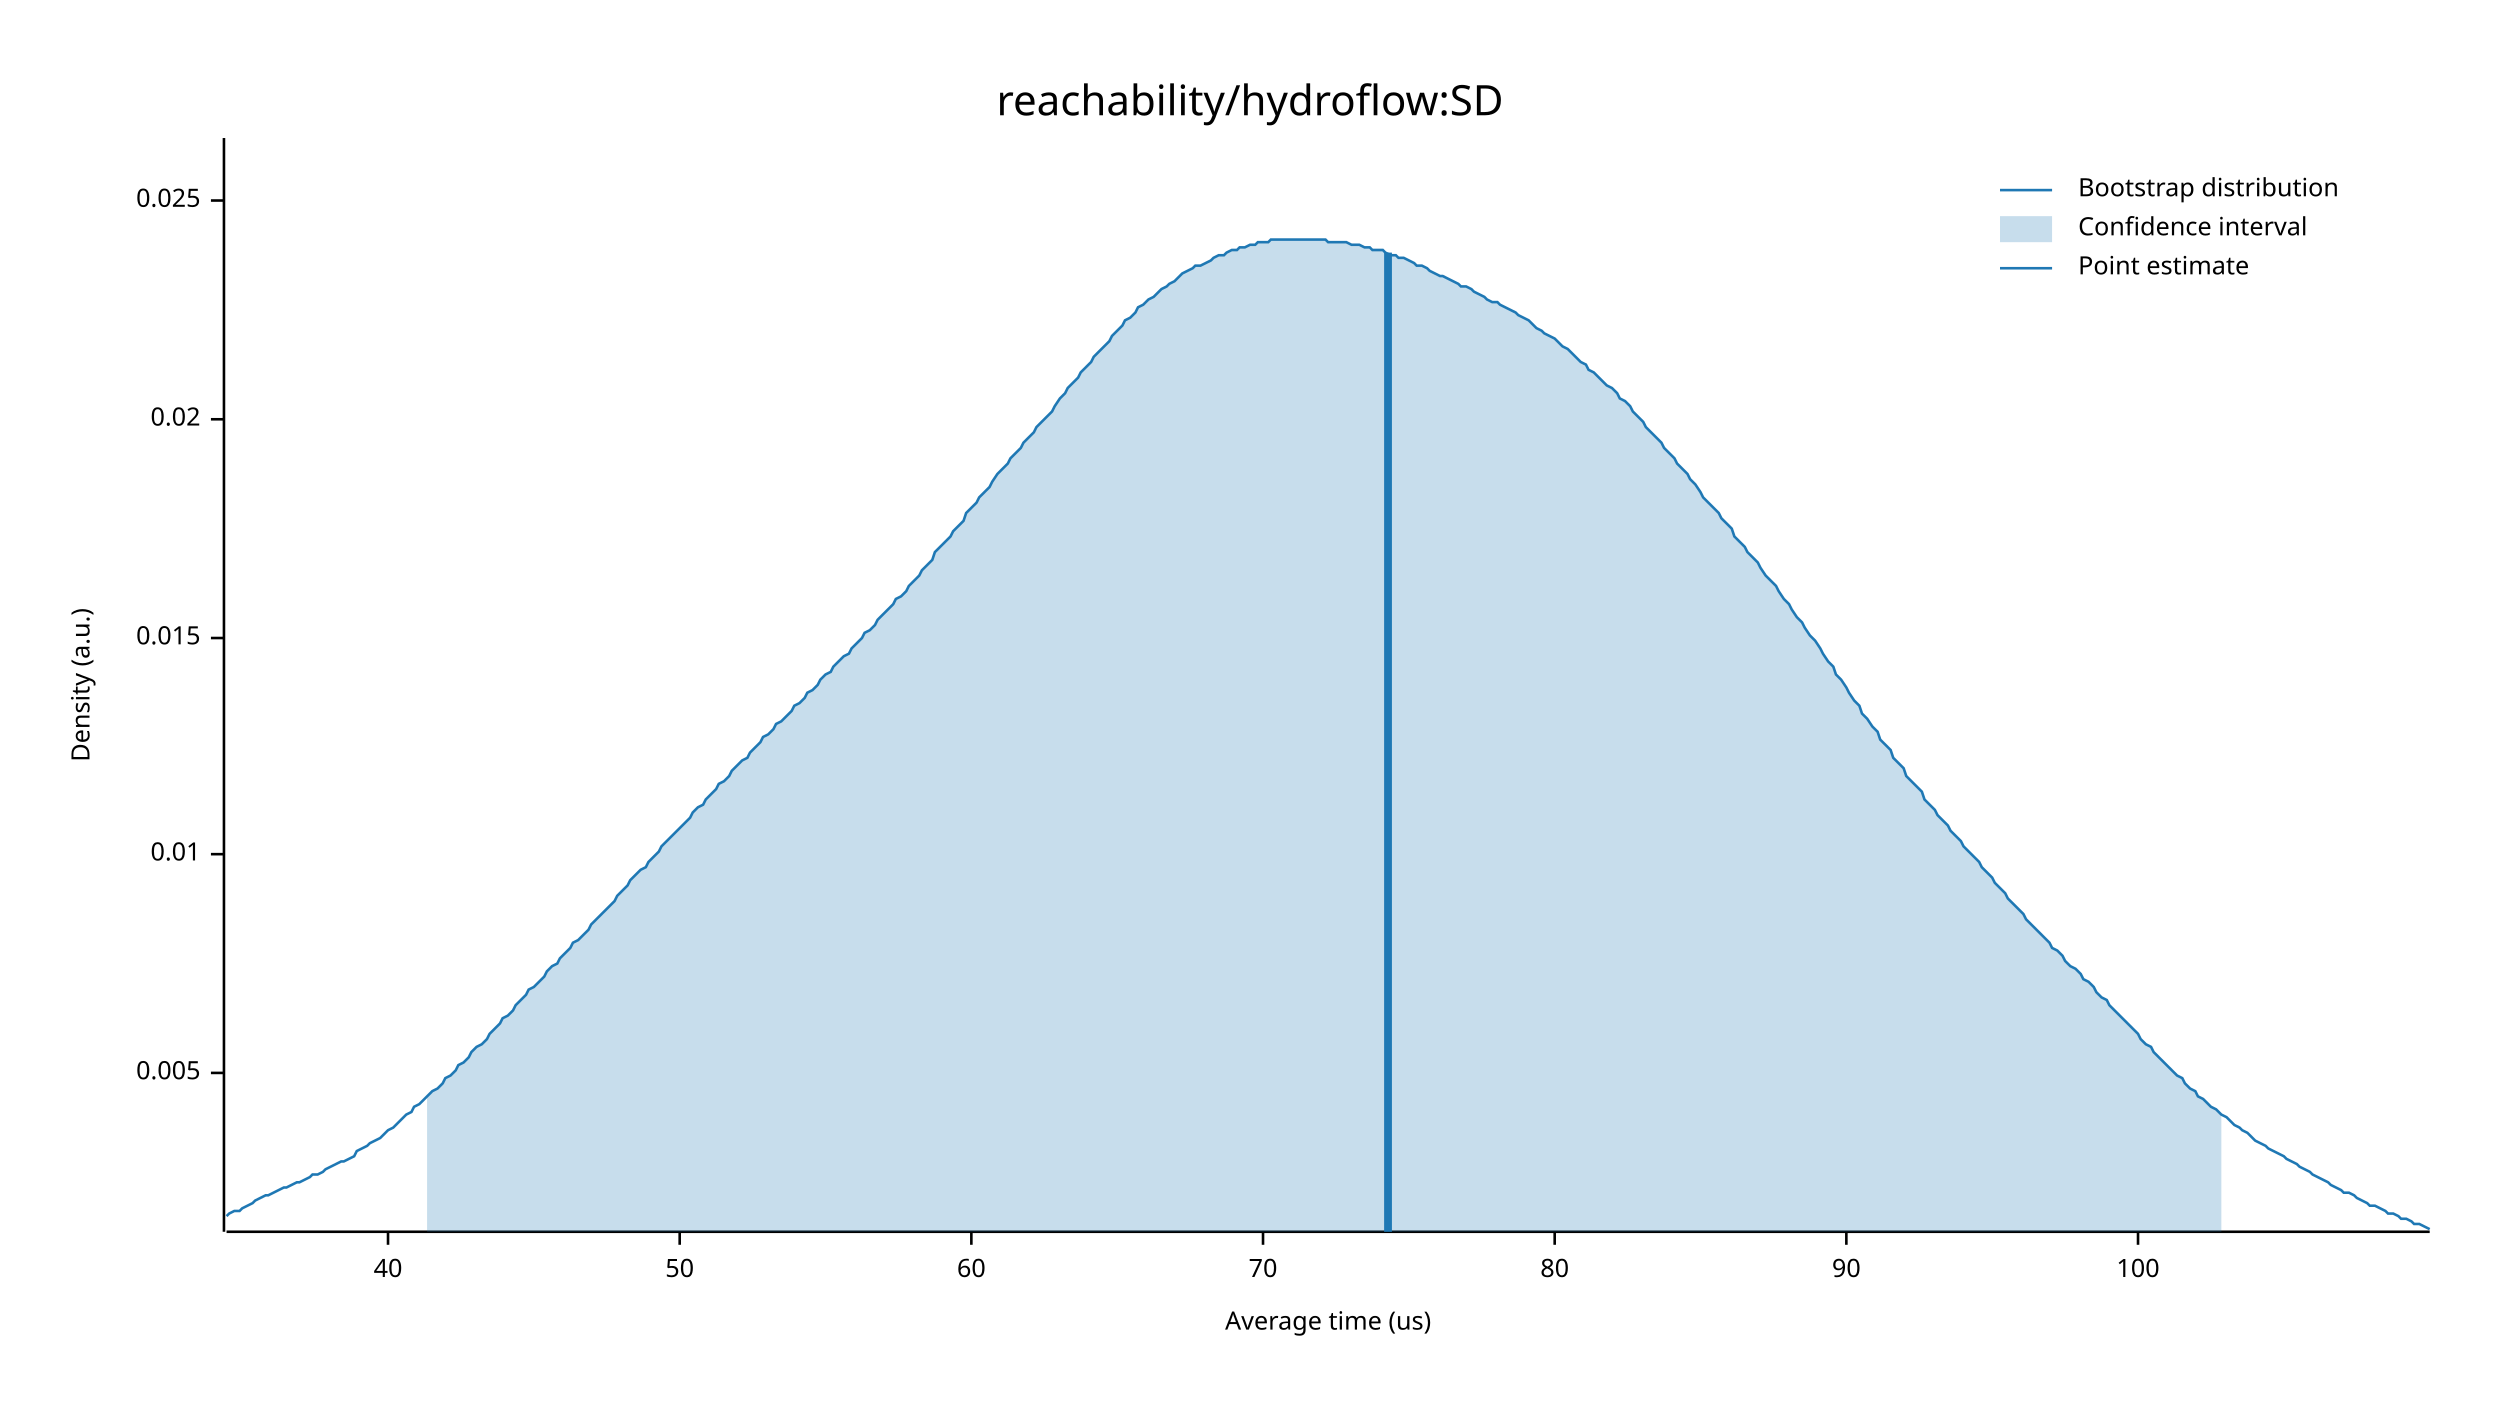
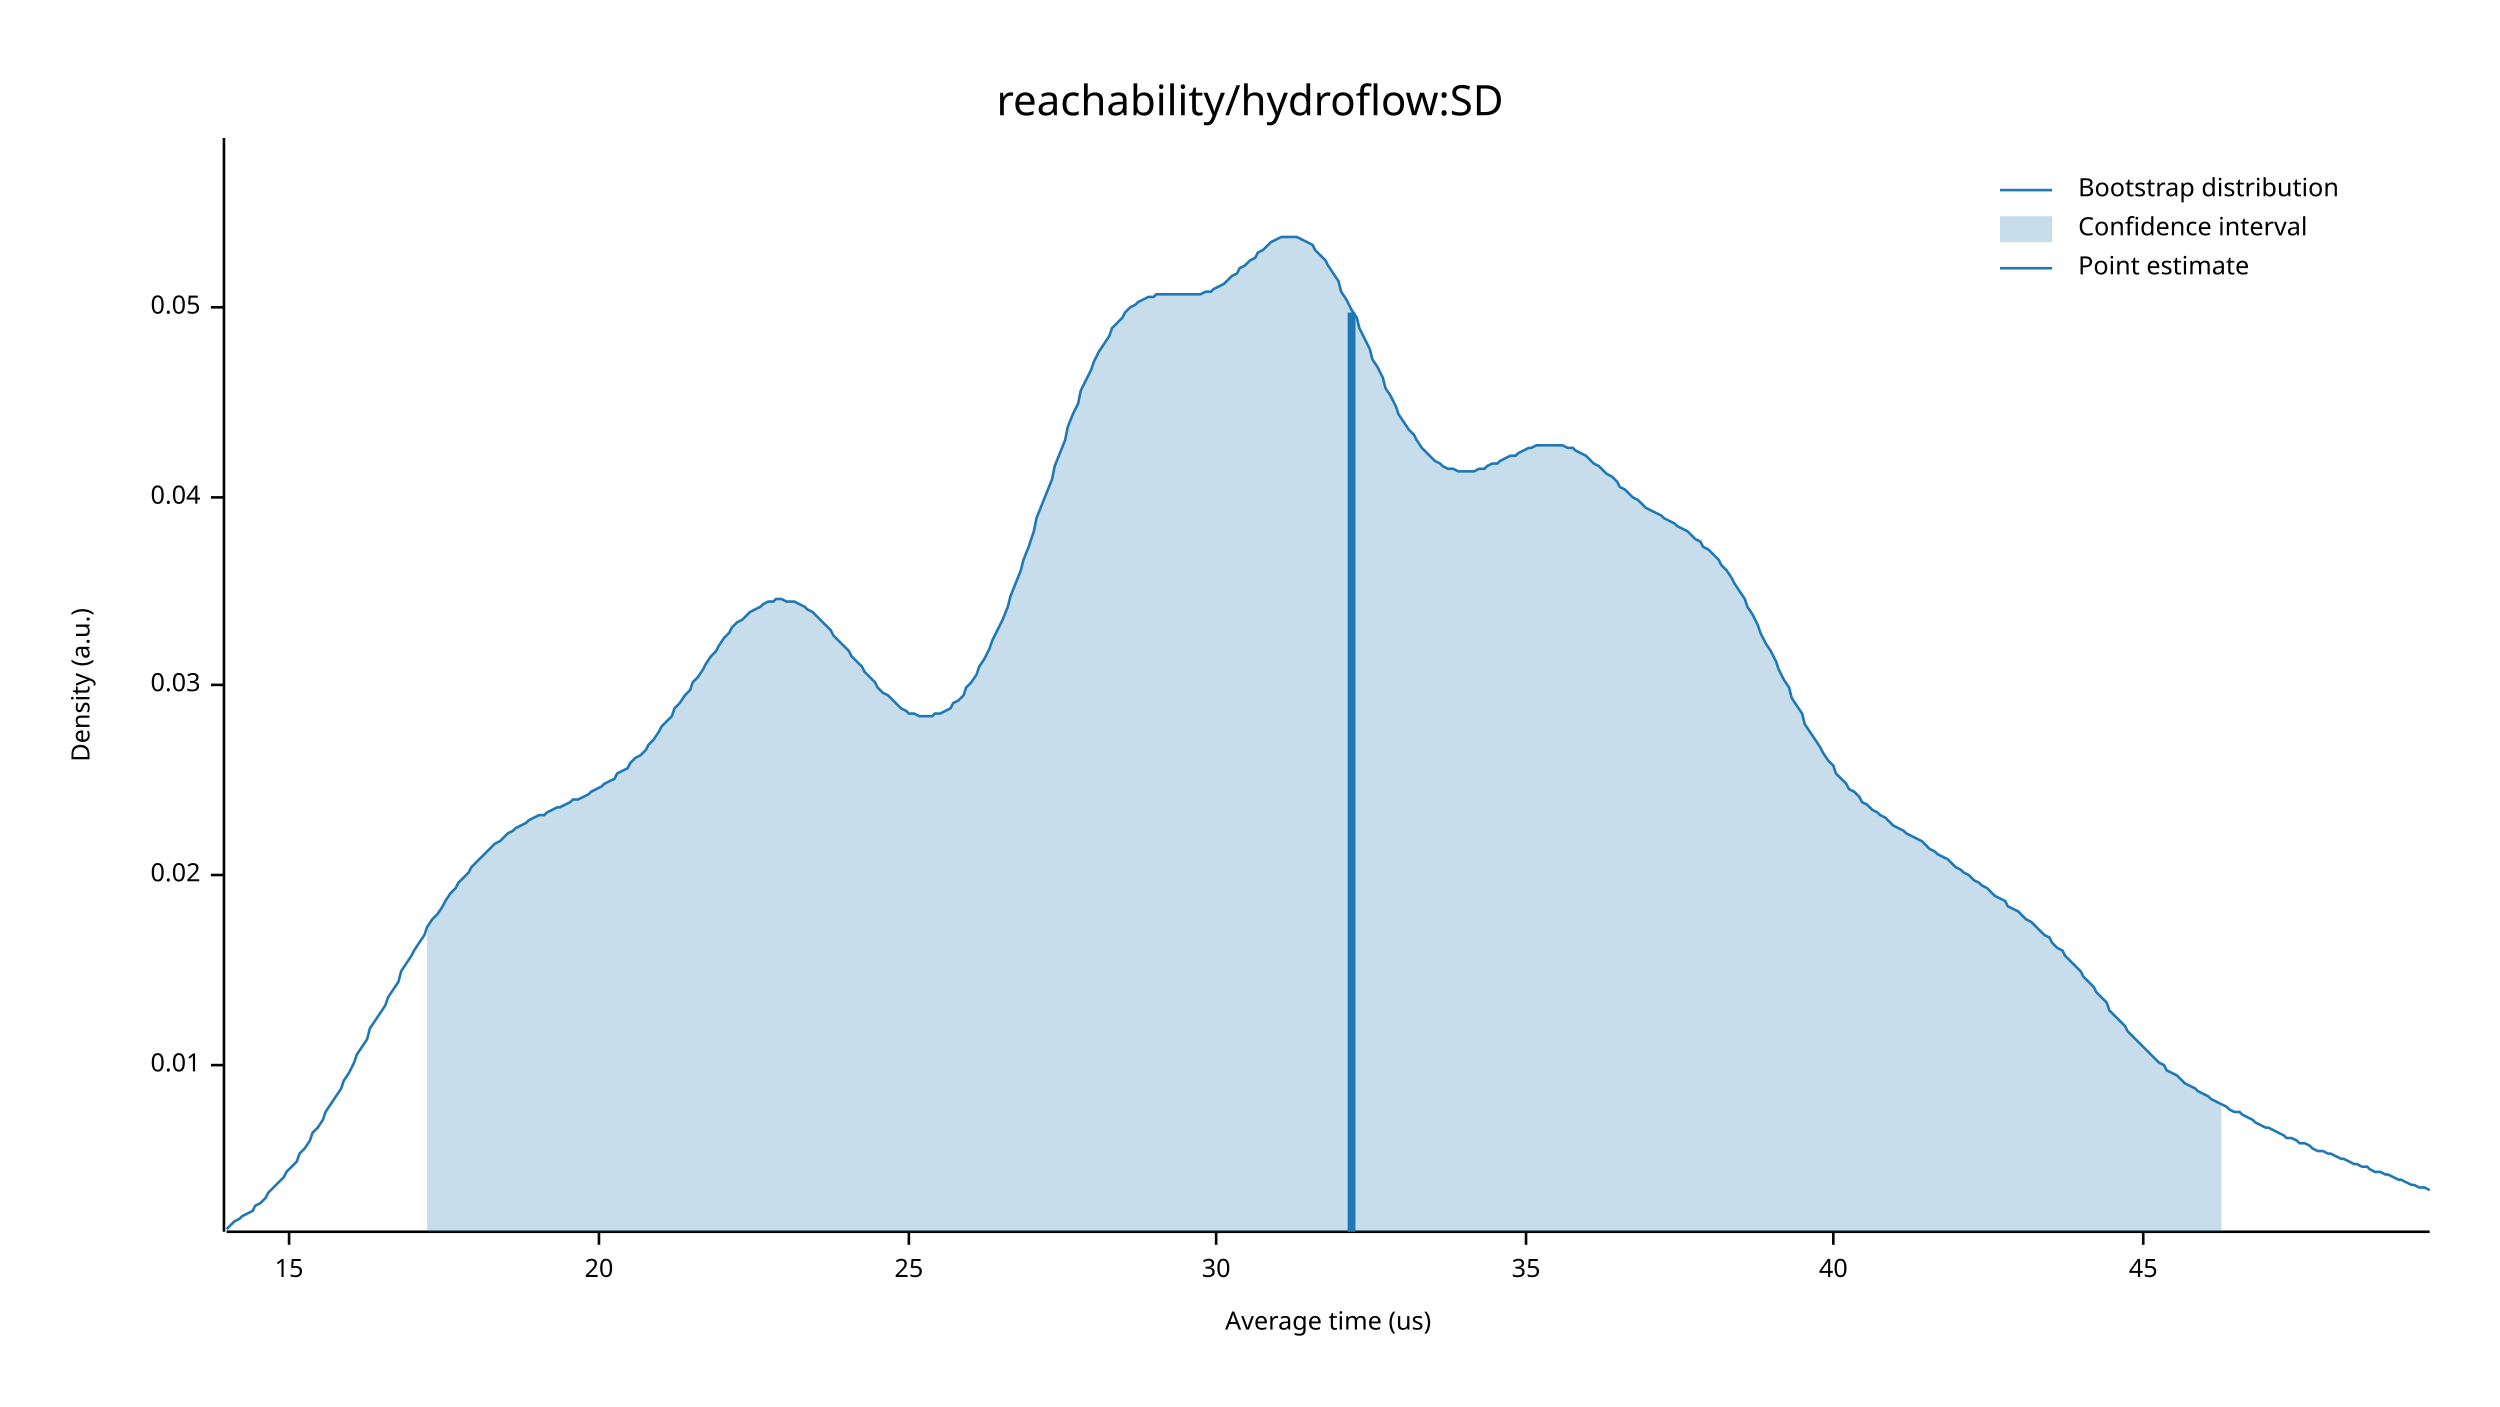
<svg xmlns="http://www.w3.org/2000/svg" width="960" height="540" viewBox="0 0 960 540">
  <text x="480" y="32" dy="0.76em" text-anchor="middle" font-family="sans-serif" font-size="16.129" opacity="1" fill="#000000">
reachability/hydroflow:SD
</text>
  <text x="27" y="263" dy="0.76em" text-anchor="middle" font-family="sans-serif" font-size="9.677" opacity="1" fill="#000000" transform="rotate(270, 27, 263)">
Density (a.u.)
</text>
  <text x="510" y="513" dy="-0.5ex" text-anchor="middle" font-family="sans-serif" font-size="9.677" opacity="1" fill="#000000">
Average time (us)
</text>
  <polyline fill="none" opacity="1" stroke="#000000" stroke-width="1" points="86,53 86,473 " />
-   <text x="77" y="412" dy="0.5ex" text-anchor="end" font-family="sans-serif" font-size="9.677" opacity="1" fill="#000000">
- 0.005
- </text>
-   <polyline fill="none" opacity="1" stroke="#000000" stroke-width="1" points="81,412 86,412 " />
-   <text x="77" y="328" dy="0.5ex" text-anchor="end" font-family="sans-serif" font-size="9.677" opacity="1" fill="#000000">
+   <text x="77" y="409" dy="0.5ex" text-anchor="end" font-family="sans-serif" font-size="9.677" opacity="1" fill="#000000">
0.01
</text>
-   <polyline fill="none" opacity="1" stroke="#000000" stroke-width="1" points="81,328 86,328 " />
-   <text x="77" y="245" dy="0.5ex" text-anchor="end" font-family="sans-serif" font-size="9.677" opacity="1" fill="#000000">
- 0.015
- </text>
-   <polyline fill="none" opacity="1" stroke="#000000" stroke-width="1" points="81,245 86,245 " />
-   <text x="77" y="161" dy="0.5ex" text-anchor="end" font-family="sans-serif" font-size="9.677" opacity="1" fill="#000000">
+   <polyline fill="none" opacity="1" stroke="#000000" stroke-width="1" points="81,409 86,409 " />
+   <text x="77" y="336" dy="0.5ex" text-anchor="end" font-family="sans-serif" font-size="9.677" opacity="1" fill="#000000">
0.02
</text>
-   <polyline fill="none" opacity="1" stroke="#000000" stroke-width="1" points="81,161 86,161 " />
-   <text x="77" y="77" dy="0.5ex" text-anchor="end" font-family="sans-serif" font-size="9.677" opacity="1" fill="#000000">
- 0.025
+   <polyline fill="none" opacity="1" stroke="#000000" stroke-width="1" points="81,336 86,336 " />
+   <text x="77" y="263" dy="0.5ex" text-anchor="end" font-family="sans-serif" font-size="9.677" opacity="1" fill="#000000">
+ 0.03
</text>
-   <polyline fill="none" opacity="1" stroke="#000000" stroke-width="1" points="81,77 86,77 " />
+   <polyline fill="none" opacity="1" stroke="#000000" stroke-width="1" points="81,263 86,263 " />
+   <text x="77" y="191" dy="0.5ex" text-anchor="end" font-family="sans-serif" font-size="9.677" opacity="1" fill="#000000">
+ 0.04
+ </text>
+   <polyline fill="none" opacity="1" stroke="#000000" stroke-width="1" points="81,191 86,191 " />
+   <text x="77" y="118" dy="0.5ex" text-anchor="end" font-family="sans-serif" font-size="9.677" opacity="1" fill="#000000">
+ 0.05
+ </text>
+   <polyline fill="none" opacity="1" stroke="#000000" stroke-width="1" points="81,118 86,118 " />
  <polyline fill="none" opacity="1" stroke="#000000" stroke-width="1" points="87,473 933,473 " />
-   <text x="149" y="483" dy="0.76em" text-anchor="middle" font-family="sans-serif" font-size="9.677" opacity="1" fill="#000000">
+   <text x="111" y="483" dy="0.76em" text-anchor="middle" font-family="sans-serif" font-size="9.677" opacity="1" fill="#000000">
+ 15
+ </text>
+   <polyline fill="none" opacity="1" stroke="#000000" stroke-width="1" points="111,473 111,478 " />
+   <text x="230" y="483" dy="0.76em" text-anchor="middle" font-family="sans-serif" font-size="9.677" opacity="1" fill="#000000">
+ 20
+ </text>
+   <polyline fill="none" opacity="1" stroke="#000000" stroke-width="1" points="230,473 230,478 " />
+   <text x="349" y="483" dy="0.76em" text-anchor="middle" font-family="sans-serif" font-size="9.677" opacity="1" fill="#000000">
+ 25
+ </text>
+   <polyline fill="none" opacity="1" stroke="#000000" stroke-width="1" points="349,473 349,478 " />
+   <text x="467" y="483" dy="0.76em" text-anchor="middle" font-family="sans-serif" font-size="9.677" opacity="1" fill="#000000">
+ 30
+ </text>
+   <polyline fill="none" opacity="1" stroke="#000000" stroke-width="1" points="467,473 467,478 " />
+   <text x="586" y="483" dy="0.76em" text-anchor="middle" font-family="sans-serif" font-size="9.677" opacity="1" fill="#000000">
+ 35
+ </text>
+   <polyline fill="none" opacity="1" stroke="#000000" stroke-width="1" points="586,473 586,478 " />
+   <text x="704" y="483" dy="0.76em" text-anchor="middle" font-family="sans-serif" font-size="9.677" opacity="1" fill="#000000">
40
</text>
-   <polyline fill="none" opacity="1" stroke="#000000" stroke-width="1" points="149,473 149,478 " />
-   <text x="261" y="483" dy="0.76em" text-anchor="middle" font-family="sans-serif" font-size="9.677" opacity="1" fill="#000000">
- 50
+   <polyline fill="none" opacity="1" stroke="#000000" stroke-width="1" points="704,473 704,478 " />
+   <text x="823" y="483" dy="0.76em" text-anchor="middle" font-family="sans-serif" font-size="9.677" opacity="1" fill="#000000">
+ 45
</text>
-   <polyline fill="none" opacity="1" stroke="#000000" stroke-width="1" points="261,473 261,478 " />
-   <text x="373" y="483" dy="0.76em" text-anchor="middle" font-family="sans-serif" font-size="9.677" opacity="1" fill="#000000">
- 60
- </text>
-   <polyline fill="none" opacity="1" stroke="#000000" stroke-width="1" points="373,473 373,478 " />
-   <text x="485" y="483" dy="0.76em" text-anchor="middle" font-family="sans-serif" font-size="9.677" opacity="1" fill="#000000">
- 70
- </text>
-   <polyline fill="none" opacity="1" stroke="#000000" stroke-width="1" points="485,473 485,478 " />
-   <text x="597" y="483" dy="0.76em" text-anchor="middle" font-family="sans-serif" font-size="9.677" opacity="1" fill="#000000">
- 80
- </text>
-   <polyline fill="none" opacity="1" stroke="#000000" stroke-width="1" points="597,473 597,478 " />
-   <text x="709" y="483" dy="0.76em" text-anchor="middle" font-family="sans-serif" font-size="9.677" opacity="1" fill="#000000">
- 90
- </text>
-   <polyline fill="none" opacity="1" stroke="#000000" stroke-width="1" points="709,473 709,478 " />
-   <text x="821" y="483" dy="0.76em" text-anchor="middle" font-family="sans-serif" font-size="9.677" opacity="1" fill="#000000">
- 100
- </text>
-   <polyline fill="none" opacity="1" stroke="#000000" stroke-width="1" points="821,473 821,478 " />
-   <polyline fill="none" opacity="1" stroke="#1F78B4" stroke-width="1" points="87,467 88,466 90,465 92,465 93,464 95,463 97,462 98,461 100,460 102,459 103,459 105,458 107,457 109,456 110,456 112,455 114,454 115,454 117,453 119,452 120,451 122,451 124,450 125,449 127,448 129,447 131,446 132,446 134,445 136,444 137,442 139,441 141,440 142,439 144,438 146,437 148,435 149,434 151,433 153,431 154,430 156,428 158,427 159,425 161,424 163,422 164,421 166,419 168,418 170,416 171,414 173,413 175,411 176,409 178,408 180,406 181,404 183,402 185,401 187,399 188,397 190,395 192,393 193,391 195,390 197,388 198,386 200,384 202,382 203,380 205,379 207,377 209,375 210,373 212,371 214,370 215,368 217,366 219,364 220,362 222,361 224,359 226,357 227,355 229,353 231,351 232,350 234,348 236,346 237,344 239,342 241,340 242,338 244,336 246,334 248,333 249,331 251,329 253,327 254,325 256,323 258,321 259,320 261,318 263,316 265,314 266,312 268,310 270,309 271,307 273,305 275,303 276,301 278,300 280,298 281,296 283,294 285,292 287,291 288,289 290,287 292,285 293,283 295,282 297,280 298,278 300,277 302,275 304,273 305,271 307,270 309,268 310,266 312,265 314,263 315,261 317,259 319,258 320,256 322,254 324,252 326,251 327,249 329,247 331,245 332,243 334,242 336,240 337,238 339,236 341,234 343,232 344,230 346,229 348,227 349,225 351,223 353,221 354,219 356,217 358,215 359,212 361,210 363,208 365,206 366,204 368,202 370,200 371,197 373,195 375,193 376,191 378,189 380,187 381,185 383,182 385,180 387,178 388,176 390,174 392,172 393,170 395,168 397,166 398,164 400,162 402,160 404,158 405,156 407,153 409,151 410,149 412,147 414,145 415,143 417,141 419,139 420,137 422,135 424,133 426,131 427,129 429,127 431,125 432,123 434,122 436,120 437,118 439,117 441,115 443,114 444,113 446,111 448,110 449,109 451,108 453,106 454,105 456,104 458,103 459,102 461,102 463,101 465,100 466,99 468,98 470,98 471,97 473,96 475,96 476,95 478,95 480,94 482,94 483,93 485,93 487,93 488,92 490,92 492,92 493,92 495,92 497,92 498,92 500,92 502,92 504,92 505,92 507,92 509,92 510,93 512,93 514,93 515,93 517,93 519,94 521,94 522,94 524,95 526,95 527,96 529,96 531,96 532,97 534,98 536,98 537,99 539,99 541,100 543,101 544,102 546,102 548,103 549,104 551,105 553,106 554,106 556,107 558,108 560,109 561,110 563,110 565,111 566,112 568,113 570,114 571,115 573,116 575,116 576,117 578,118 580,119 582,120 583,121 585,122 587,123 588,124 590,126 592,127 593,128 595,129 597,130 599,132 600,133 602,134 604,136 605,137 607,139 609,140 610,142 612,143 614,145 615,146 617,148 619,149 621,151 622,153 624,154 626,156 627,158 629,160 631,162 632,164 634,166 636,168 638,170 639,172 641,174 643,176 644,178 646,180 648,182 649,184 651,186 653,189 654,191 656,193 658,195 660,197 661,199 663,201 665,203 666,206 668,208 670,210 671,212 673,214 675,216 676,218 678,221 680,223 682,225 683,227 685,230 687,232 688,234 690,237 692,239 693,241 695,244 697,246 699,249 700,251 702,254 704,256 705,259 707,261 709,264 710,266 712,269 714,271 715,274 717,276 719,279 721,281 722,284 724,286 726,288 727,291 729,293 731,295 732,298 734,300 736,302 738,304 739,307 741,309 743,311 744,313 746,315 748,317 749,319 751,321 753,323 754,325 756,327 758,329 760,331 761,333 763,335 765,337 766,339 768,341 770,343 771,345 773,347 775,349 777,351 778,353 780,355 782,357 783,358 785,360 787,362 788,364 790,365 792,367 793,369 795,371 797,372 799,374 800,376 802,377 804,379 805,381 807,383 809,384 810,386 812,388 814,390 816,392 817,393 819,395 821,397 822,399 824,401 826,402 827,404 829,406 831,408 832,409 834,411 836,413 838,414 839,416 841,418 843,419 844,421 846,422 848,424 849,425 851,426 853,428 855,429 856,430 858,432 860,433 861,434 863,435 865,437 866,438 868,439 870,440 871,441 873,442 875,443 877,444 878,445 880,446 882,447 883,448 885,449 887,450 888,451 890,452 892,453 894,454 895,455 897,456 899,457 900,458 902,458 904,459 905,460 907,461 909,462 910,463 912,463 914,464 916,465 917,466 919,466 921,467 922,468 924,468 926,469 927,470 929,470 931,471 933,472 " />
-   <polygon opacity="0.25" fill="#1F78B4" points="164,421 166,419 168,418 170,416 171,414 173,413 175,411 176,409 178,408 180,406 181,404 183,402 185,401 187,399 188,397 190,395 192,393 193,391 195,390 197,388 198,386 200,384 202,382 203,380 205,379 207,377 209,375 210,373 212,371 214,370 215,368 217,366 219,364 220,362 222,361 224,359 226,357 227,355 229,353 231,351 232,350 234,348 236,346 237,344 239,342 241,340 242,338 244,336 246,334 248,333 249,331 251,329 253,327 254,325 256,323 258,321 259,320 261,318 263,316 265,314 266,312 268,310 270,309 271,307 273,305 275,303 276,301 278,300 280,298 281,296 283,294 285,292 287,291 288,289 290,287 292,285 293,283 295,282 297,280 298,278 300,277 302,275 304,273 305,271 307,270 309,268 310,266 312,265 314,263 315,261 317,259 319,258 320,256 322,254 324,252 326,251 327,249 329,247 331,245 332,243 334,242 336,240 337,238 339,236 341,234 343,232 344,230 346,229 348,227 349,225 351,223 353,221 354,219 356,217 358,215 359,212 361,210 363,208 365,206 366,204 368,202 370,200 371,197 373,195 375,193 376,191 378,189 380,187 381,185 383,182 385,180 387,178 388,176 390,174 392,172 393,170 395,168 397,166 398,164 400,162 402,160 404,158 405,156 407,153 409,151 410,149 412,147 414,145 415,143 417,141 419,139 420,137 422,135 424,133 426,131 427,129 429,127 431,125 432,123 434,122 436,120 437,118 439,117 441,115 443,114 444,113 446,111 448,110 449,109 451,108 453,106 454,105 456,104 458,103 459,102 461,102 463,101 465,100 466,99 468,98 470,98 471,97 473,96 475,96 476,95 478,95 480,94 482,94 483,93 485,93 487,93 488,92 490,92 492,92 493,92 495,92 497,92 498,92 500,92 502,92 504,92 505,92 507,92 509,92 510,93 512,93 514,93 515,93 517,93 519,94 521,94 522,94 524,95 526,95 527,96 529,96 531,96 532,97 534,98 536,98 537,99 539,99 541,100 543,101 544,102 546,102 548,103 549,104 551,105 553,106 554,106 556,107 558,108 560,109 561,110 563,110 565,111 566,112 568,113 570,114 571,115 573,116 575,116 576,117 578,118 580,119 582,120 583,121 585,122 587,123 588,124 590,126 592,127 593,128 595,129 597,130 599,132 600,133 602,134 604,136 605,137 607,139 609,140 610,142 612,143 614,145 615,146 617,148 619,149 621,151 622,153 624,154 626,156 627,158 629,160 631,162 632,164 634,166 636,168 638,170 639,172 641,174 643,176 644,178 646,180 648,182 649,184 651,186 653,189 654,191 656,193 658,195 660,197 661,199 663,201 665,203 666,206 668,208 670,210 671,212 673,214 675,216 676,218 678,221 680,223 682,225 683,227 685,230 687,232 688,234 690,237 692,239 693,241 695,244 697,246 699,249 700,251 702,254 704,256 705,259 707,261 709,264 710,266 712,269 714,271 715,274 717,276 719,279 721,281 722,284 724,286 726,288 727,291 729,293 731,295 732,298 734,300 736,302 738,304 739,307 741,309 743,311 744,313 746,315 748,317 749,319 751,321 753,323 754,325 756,327 758,329 760,331 761,333 763,335 765,337 766,339 768,341 770,343 771,345 773,347 775,349 777,351 778,353 780,355 782,357 783,358 785,360 787,362 788,364 790,365 792,367 793,369 795,371 797,372 799,374 800,376 802,377 804,379 805,381 807,383 809,384 810,386 812,388 814,390 816,392 817,393 819,395 821,397 822,399 824,401 826,402 827,404 829,406 831,408 832,409 834,411 836,413 838,414 839,416 841,418 843,419 844,421 846,422 848,424 849,425 851,426 853,428 853,473 164,473 " />
-   <polyline fill="none" opacity="1" stroke="#1F78B4" stroke-width="3" points="533,473 533,97 " />
+   <polyline fill="none" opacity="1" stroke="#000000" stroke-width="1" points="823,473 823,478 " />
+   <polyline fill="none" opacity="1" stroke="#1F78B4" stroke-width="1" points="87,472 88,471 90,469 92,468 93,467 95,466 97,465 98,463 100,462 102,460 103,458 105,456 107,454 109,452 110,450 112,448 114,446 115,443 117,441 119,438 120,435 122,433 124,430 125,427 127,424 129,421 131,418 132,415 134,412 136,408 137,405 139,402 141,399 142,395 144,392 146,389 148,386 149,383 151,380 153,377 154,373 156,370 158,367 159,365 161,362 163,359 164,356 166,353 168,351 170,348 171,346 173,343 175,341 176,339 178,337 180,335 181,333 183,331 185,329 187,327 188,326 190,324 192,323 193,322 195,320 197,319 198,318 200,317 202,316 203,315 205,314 207,313 209,313 210,312 212,311 214,310 215,310 217,309 219,308 220,307 222,307 224,306 226,305 227,304 229,303 231,302 232,301 234,300 236,299 237,297 239,296 241,295 242,293 244,291 246,290 248,288 249,286 251,284 253,281 254,279 256,277 258,275 259,272 261,270 263,267 265,265 266,262 268,260 270,257 271,255 273,252 275,250 276,248 278,245 280,243 281,241 283,239 285,238 287,236 288,235 290,234 292,233 293,232 295,231 297,231 298,230 300,230 302,231 304,231 305,231 307,232 309,233 310,234 312,235 314,237 315,238 317,240 319,242 320,244 322,246 324,248 326,250 327,252 329,254 331,256 332,258 334,260 336,262 337,264 339,266 341,267 343,269 344,270 346,272 348,273 349,274 351,274 353,275 354,275 356,275 358,275 359,274 361,274 363,273 365,272 366,270 368,269 370,267 371,264 373,262 375,259 376,256 378,253 380,249 381,246 383,242 385,238 387,233 388,229 390,224 392,219 393,215 395,210 397,204 398,199 400,194 402,189 404,184 405,179 407,174 409,169 410,164 412,159 414,155 415,150 417,146 419,142 420,139 422,135 424,132 426,129 427,126 429,124 431,122 432,120 434,118 436,117 437,116 439,115 441,114 443,114 444,113 446,113 448,113 449,113 451,113 453,113 454,113 456,113 458,113 459,113 461,113 463,112 465,112 466,111 468,110 470,109 471,108 473,106 475,105 476,103 478,102 480,100 482,99 483,97 485,96 487,94 488,93 490,92 492,91 493,91 495,91 497,91 498,91 500,92 502,93 504,94 505,96 507,98 509,100 510,102 512,105 514,108 515,112 517,115 519,119 521,122 522,126 524,130 526,134 527,138 529,141 531,145 532,149 534,152 536,156 537,159 539,162 541,165 543,167 544,169 546,172 548,174 549,175 551,177 553,178 554,179 556,180 558,180 560,181 561,181 563,181 565,181 566,181 568,180 570,180 571,179 573,178 575,178 576,177 578,176 580,175 582,175 583,174 585,173 587,172 588,172 590,171 592,171 593,171 595,171 597,171 599,171 600,171 602,172 604,172 605,173 607,174 609,175 610,176 612,178 614,179 615,180 617,182 619,183 621,185 622,187 624,188 626,190 627,191 629,192 631,194 632,195 634,196 636,197 638,198 639,199 641,200 643,201 644,202 646,203 648,204 649,205 651,207 653,208 654,210 656,211 658,213 660,215 661,217 663,219 665,222 666,224 668,227 670,230 671,233 673,236 675,240 676,243 678,247 680,250 682,254 683,257 685,261 687,264 688,268 690,271 692,274 693,278 695,281 697,284 699,287 700,289 702,292 704,294 705,297 707,299 709,301 710,303 712,304 714,306 715,308 717,309 719,311 721,312 722,313 724,314 726,316 727,317 729,318 731,319 732,320 734,321 736,322 738,323 739,324 741,326 743,327 744,328 746,329 748,330 749,331 751,333 753,334 754,335 756,336 758,338 760,339 761,340 763,341 765,343 766,344 768,345 770,346 771,348 773,349 775,350 777,352 778,353 780,354 782,356 783,357 785,359 787,360 788,362 790,364 792,365 793,367 795,369 797,371 799,373 800,375 802,377 804,379 805,381 807,383 809,385 810,388 812,390 814,392 816,394 817,396 819,398 821,400 822,401 824,403 826,405 827,406 829,408 831,409 832,411 834,412 836,413 838,415 839,416 841,417 843,418 844,419 846,420 848,421 849,422 851,423 853,424 855,425 856,426 858,427 860,427 861,428 863,429 865,430 866,431 868,432 870,433 871,433 873,434 875,435 877,436 878,437 880,437 882,438 883,439 885,439 887,440 888,441 890,442 892,442 894,443 895,443 897,444 899,445 900,445 902,446 904,447 905,447 907,448 909,448 910,449 912,450 914,450 916,451 917,451 919,452 921,453 922,453 924,454 926,455 927,455 929,456 931,456 933,457 " />
+   <polygon opacity="0.25" fill="#1F78B4" points="164,356 166,353 168,351 170,348 171,346 173,343 175,341 176,339 178,337 180,335 181,333 183,331 185,329 187,327 188,326 190,324 192,323 193,322 195,320 197,319 198,318 200,317 202,316 203,315 205,314 207,313 209,313 210,312 212,311 214,310 215,310 217,309 219,308 220,307 222,307 224,306 226,305 227,304 229,303 231,302 232,301 234,300 236,299 237,297 239,296 241,295 242,293 244,291 246,290 248,288 249,286 251,284 253,281 254,279 256,277 258,275 259,272 261,270 263,267 265,265 266,262 268,260 270,257 271,255 273,252 275,250 276,248 278,245 280,243 281,241 283,239 285,238 287,236 288,235 290,234 292,233 293,232 295,231 297,231 298,230 300,230 302,231 304,231 305,231 307,232 309,233 310,234 312,235 314,237 315,238 317,240 319,242 320,244 322,246 324,248 326,250 327,252 329,254 331,256 332,258 334,260 336,262 337,264 339,266 341,267 343,269 344,270 346,272 348,273 349,274 351,274 353,275 354,275 356,275 358,275 359,274 361,274 363,273 365,272 366,270 368,269 370,267 371,264 373,262 375,259 376,256 378,253 380,249 381,246 383,242 385,238 387,233 388,229 390,224 392,219 393,215 395,210 397,204 398,199 400,194 402,189 404,184 405,179 407,174 409,169 410,164 412,159 414,155 415,150 417,146 419,142 420,139 422,135 424,132 426,129 427,126 429,124 431,122 432,120 434,118 436,117 437,116 439,115 441,114 443,114 444,113 446,113 448,113 449,113 451,113 453,113 454,113 456,113 458,113 459,113 461,113 463,112 465,112 466,111 468,110 470,109 471,108 473,106 475,105 476,103 478,102 480,100 482,99 483,97 485,96 487,94 488,93 490,92 492,91 493,91 495,91 497,91 498,91 500,92 502,93 504,94 505,96 507,98 509,100 510,102 512,105 514,108 515,112 517,115 519,119 521,122 522,126 524,130 526,134 527,138 529,141 531,145 532,149 534,152 536,156 537,159 539,162 541,165 543,167 544,169 546,172 548,174 549,175 551,177 553,178 554,179 556,180 558,180 560,181 561,181 563,181 565,181 566,181 568,180 570,180 571,179 573,178 575,178 576,177 578,176 580,175 582,175 583,174 585,173 587,172 588,172 590,171 592,171 593,171 595,171 597,171 599,171 600,171 602,172 604,172 605,173 607,174 609,175 610,176 612,178 614,179 615,180 617,182 619,183 621,185 622,187 624,188 626,190 627,191 629,192 631,194 632,195 634,196 636,197 638,198 639,199 641,200 643,201 644,202 646,203 648,204 649,205 651,207 653,208 654,210 656,211 658,213 660,215 661,217 663,219 665,222 666,224 668,227 670,230 671,233 673,236 675,240 676,243 678,247 680,250 682,254 683,257 685,261 687,264 688,268 690,271 692,274 693,278 695,281 697,284 699,287 700,289 702,292 704,294 705,297 707,299 709,301 710,303 712,304 714,306 715,308 717,309 719,311 721,312 722,313 724,314 726,316 727,317 729,318 731,319 732,320 734,321 736,322 738,323 739,324 741,326 743,327 744,328 746,329 748,330 749,331 751,333 753,334 754,335 756,336 758,338 760,339 761,340 763,341 765,343 766,344 768,345 770,346 771,348 773,349 775,350 777,352 778,353 780,354 782,356 783,357 785,359 787,360 788,362 790,364 792,365 793,367 795,369 797,371 799,373 800,375 802,377 804,379 805,381 807,383 809,385 810,388 812,390 814,392 816,394 817,396 819,398 821,400 822,401 824,403 826,405 827,406 829,408 831,409 832,411 834,412 836,413 838,415 839,416 841,417 843,418 844,419 846,420 848,421 849,422 851,423 853,424 853,473 164,473 " />
+   <polyline fill="none" opacity="1" stroke="#1F78B4" stroke-width="3" points="519,473 519,120 " />
  <text x="798" y="68" dy="0.76em" text-anchor="start" font-family="sans-serif" font-size="9.677" opacity="1" fill="#000000">
Bootstrap distribution
</text>
  <text x="798" y="83" dy="0.76em" text-anchor="start" font-family="sans-serif" font-size="9.677" opacity="1" fill="#000000">
Confidence interval
</text>
  <text x="798" y="98" dy="0.76em" text-anchor="start" font-family="sans-serif" font-size="9.677" opacity="1" fill="#000000">
Point estimate
</text>
  <polyline fill="none" opacity="1" stroke="#1F78B4" stroke-width="1" points="768,73 788,73 " />
  <rect x="768" y="83" width="20" height="10" opacity="0.25" fill="#1F78B4" stroke="none" />
  <polyline fill="none" opacity="1" stroke="#1F78B4" stroke-width="1" points="768,103 788,103 " />
</svg>
